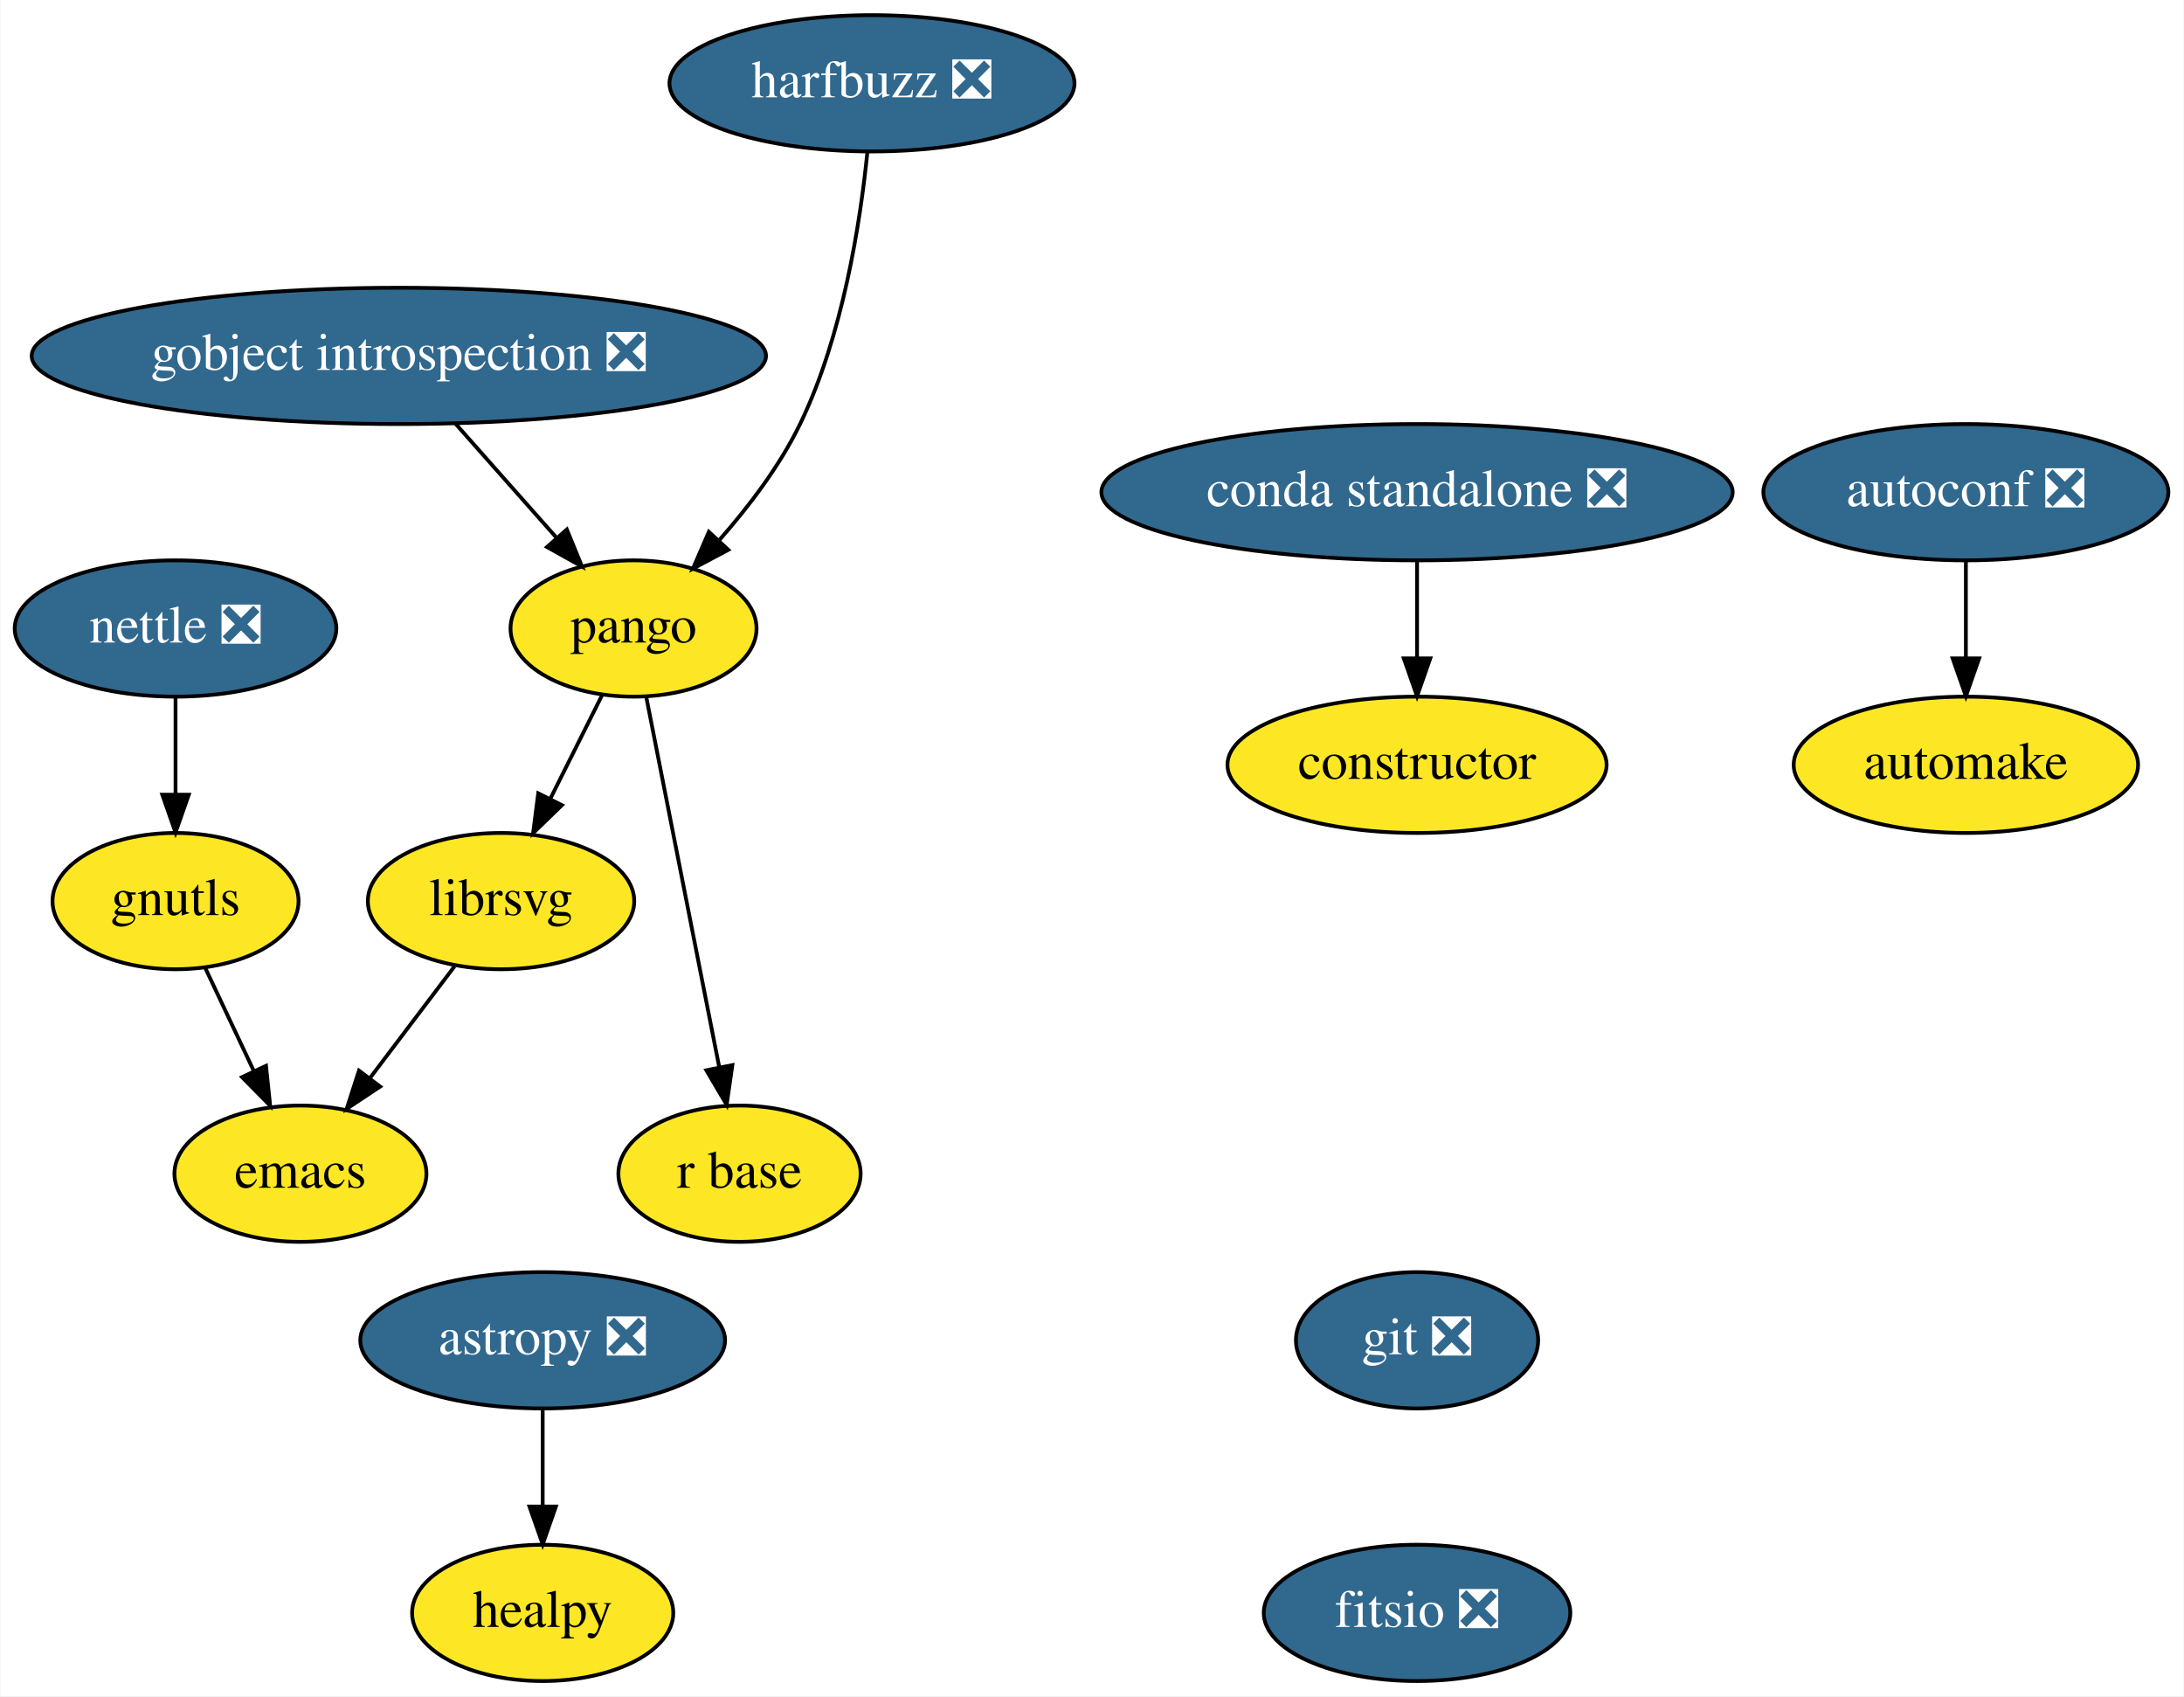
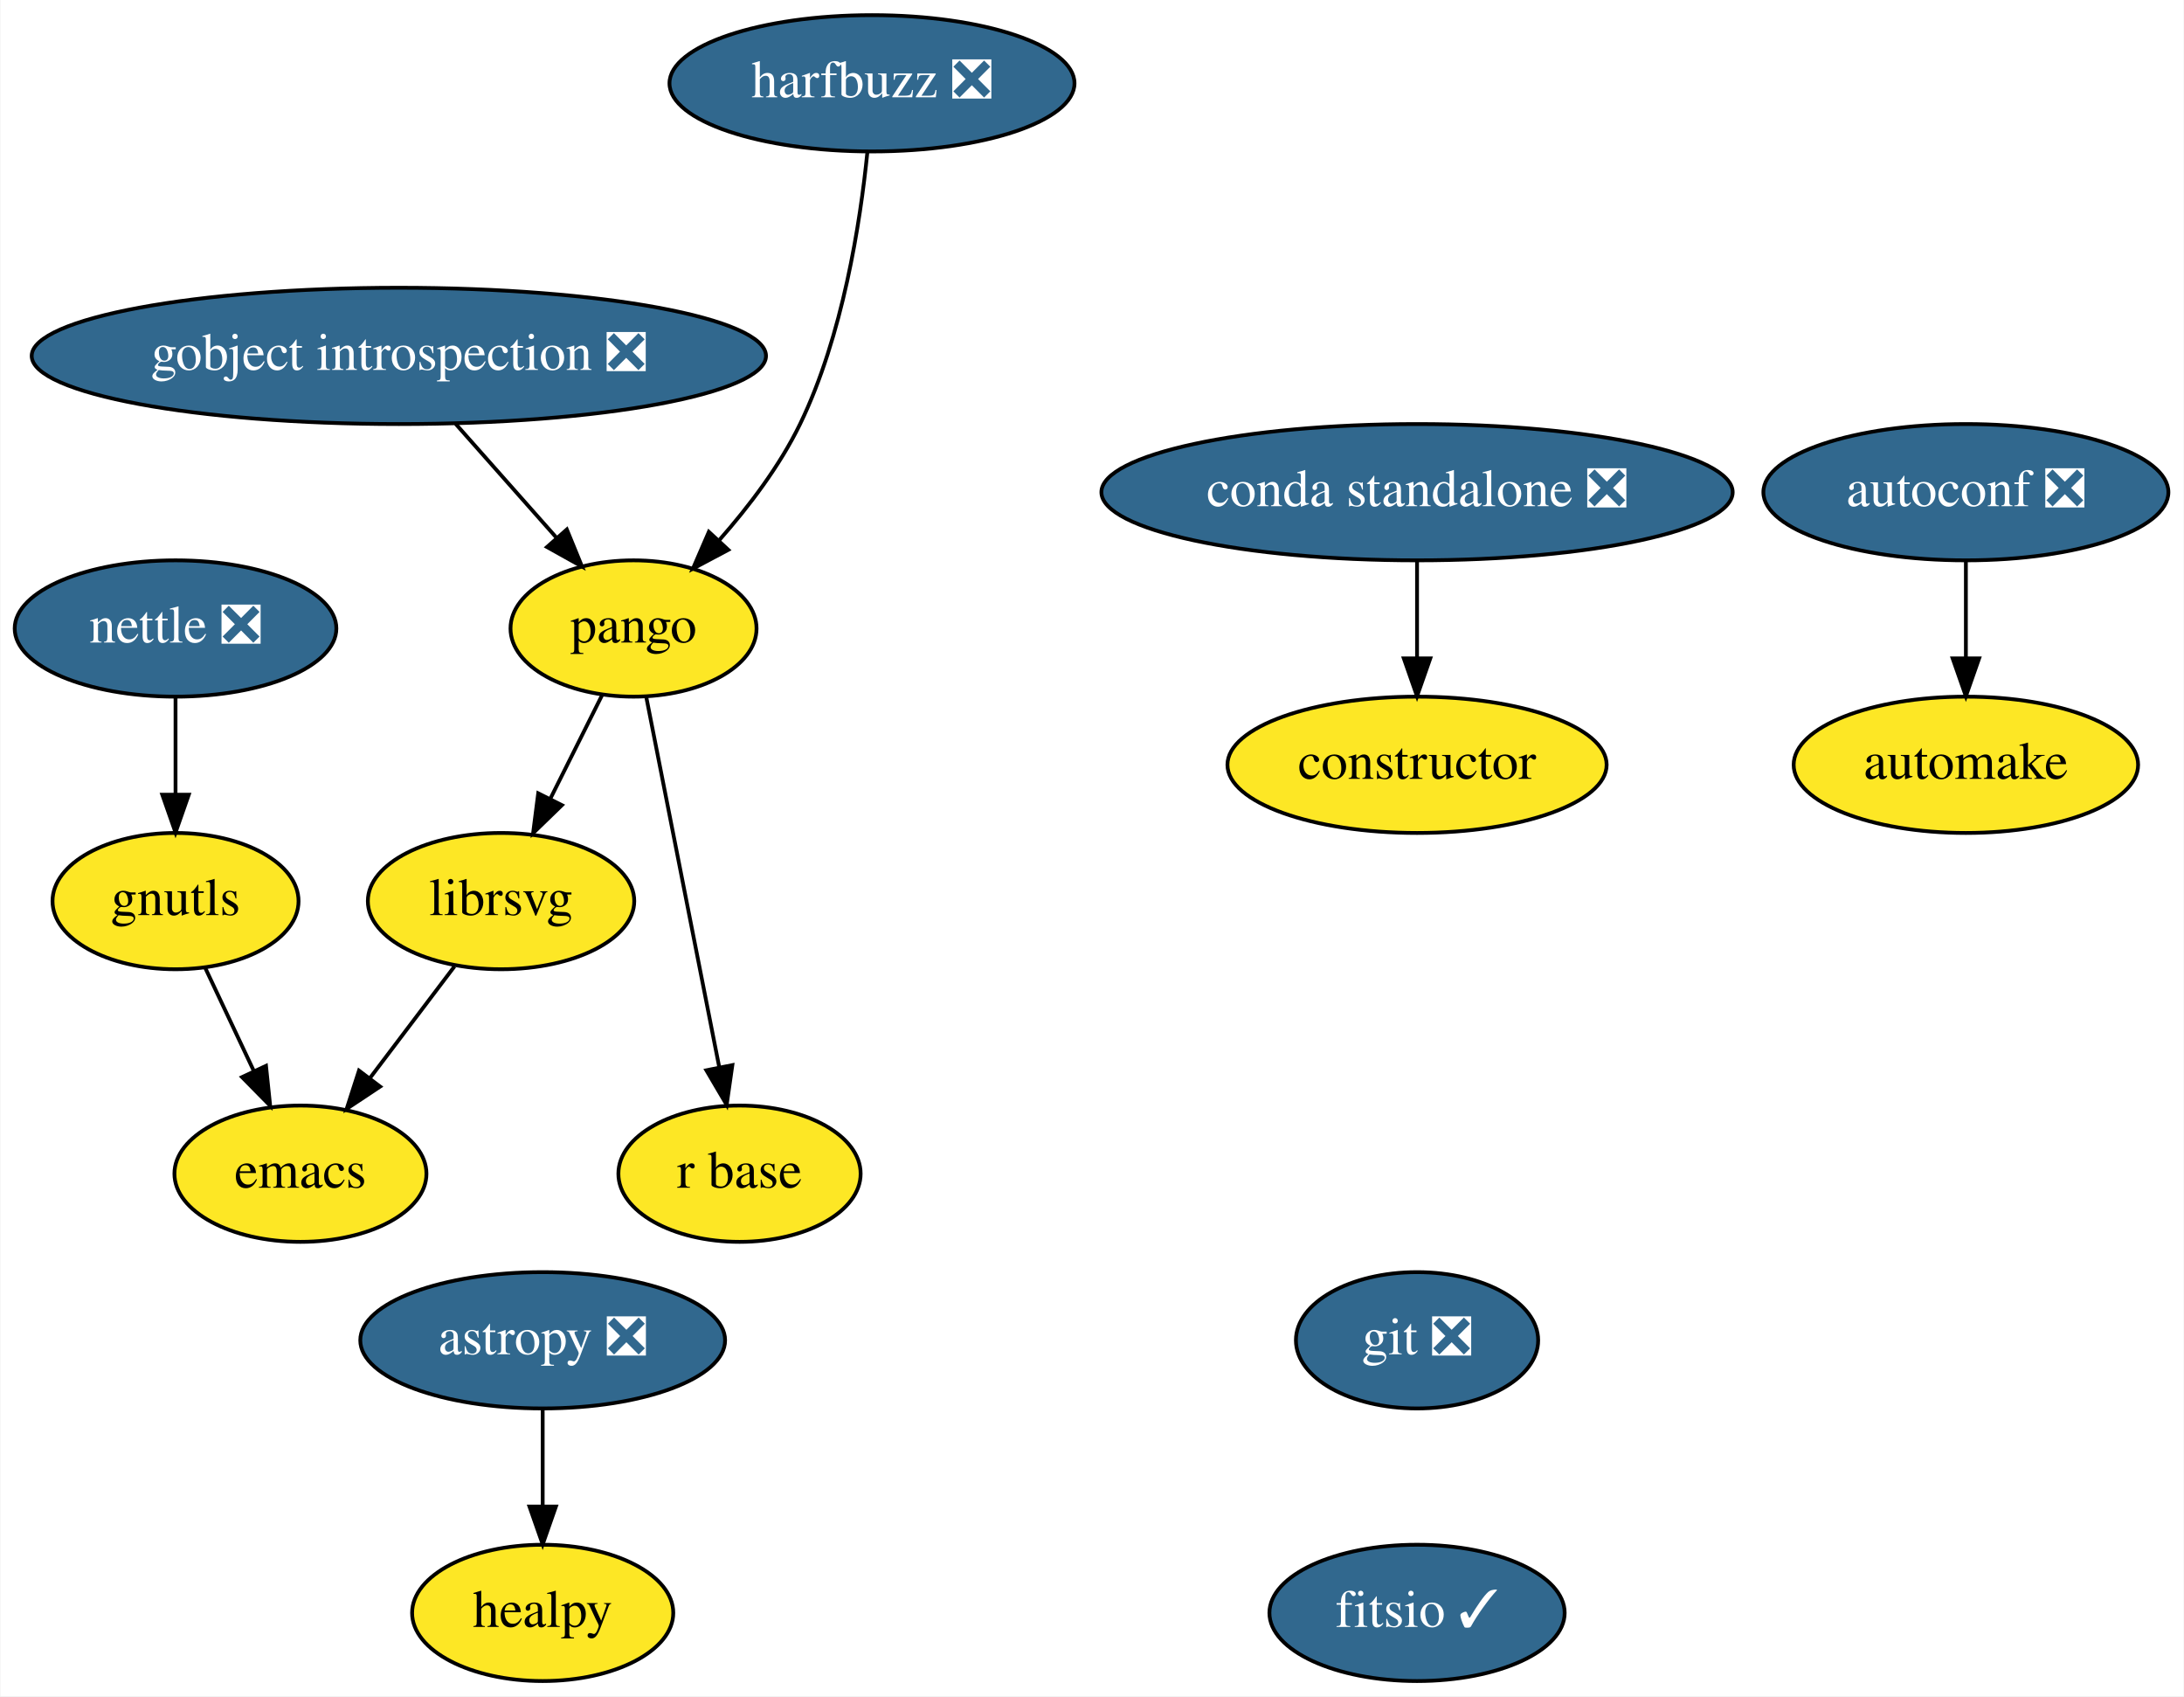
<svg xmlns="http://www.w3.org/2000/svg" xmlns:xlink="http://www.w3.org/1999/xlink" width="577pt" height="448pt" viewBox="0.00 0.00 576.75 448.00">
  <g id="graph0" class="graph" transform="scale(1 1) rotate(0) translate(4 444)">
    <polygon fill="white" stroke="transparent" points="-4,4 -4,-444 572.75,-444 572.75,4 -4,4" />
    <g id="node1" class="node">
      <g id="a_node1">
        <a xlink:href="https://github.com/conda-forge/astropy-feedstock/pull/82" xlink:title="astropy ❎">
          <ellipse fill="#31688e" stroke="black" cx="139.25" cy="-90" rx="48.19" ry="18" />
          <text text-anchor="middle" x="139.25" y="-86.3" font-family="Times,serif" font-size="14.00" fill="white">astropy ❎</text>
        </a>
      </g>
    </g>
    <g id="node2" class="node">
      <g id="a_node2">
        <a xlink:href="https://github.com/conda-forge/healpy-feedstock" xlink:title="healpy">
          <ellipse fill="#fde725" stroke="black" cx="139.25" cy="-18" rx="34.5" ry="18" />
          <text text-anchor="middle" x="139.25" y="-14.3" font-family="Times,serif" font-size="14.00">healpy</text>
        </a>
      </g>
    </g>
    <g id="edge1" class="edge">
      <path fill="none" stroke="black" d="M139.25,-71.7C139.25,-63.98 139.25,-54.71 139.25,-46.11" />
      <polygon fill="black" stroke="black" points="142.75,-46.1 139.25,-36.1 135.75,-46.1 142.75,-46.1" />
    </g>
    <g id="node3" class="node">
      <g id="a_node3">
        <a xlink:href="https://github.com/conda-forge/autoconf-feedstock/pull/30" xlink:title="autoconf ❎">
          <ellipse fill="#31688e" stroke="black" cx="515.25" cy="-314" rx="53.5" ry="18" />
          <text text-anchor="middle" x="515.25" y="-310.3" font-family="Times,serif" font-size="14.00" fill="white">autoconf ❎</text>
        </a>
      </g>
    </g>
    <g id="node4" class="node">
      <g id="a_node4">
        <a xlink:href="https://github.com/conda-forge/automake-feedstock" xlink:title="automake">
          <ellipse fill="#fde725" stroke="black" cx="515.25" cy="-242" rx="45.5" ry="18" />
          <text text-anchor="middle" x="515.25" y="-238.3" font-family="Times,serif" font-size="14.00">automake</text>
        </a>
      </g>
    </g>
    <g id="edge2" class="edge">
      <path fill="none" stroke="black" d="M515.25,-295.7C515.25,-287.98 515.25,-278.71 515.25,-270.11" />
      <polygon fill="black" stroke="black" points="518.75,-270.1 515.25,-260.1 511.75,-270.1 518.75,-270.1" />
    </g>
    <g id="node5" class="node">
      <g id="a_node5">
        <a xlink:href="https://github.com/conda-forge/constructor-feedstock" xlink:title="constructor">
          <ellipse fill="#fde725" stroke="black" cx="370.25" cy="-242" rx="50.09" ry="18" />
          <text text-anchor="middle" x="370.25" y="-238.3" font-family="Times,serif" font-size="14.00">constructor</text>
        </a>
      </g>
    </g>
    <g id="node6" class="node">
      <g id="a_node6">
        <a xlink:href="https://github.com/conda-forge/emacs-feedstock" xlink:title="emacs">
          <ellipse fill="#fde725" stroke="black" cx="75.25" cy="-134" rx="33.29" ry="18" />
          <text text-anchor="middle" x="75.25" y="-130.3" font-family="Times,serif" font-size="14.00">emacs</text>
        </a>
      </g>
    </g>
    <g id="node7" class="node">
      <g id="a_node7">
        <a xlink:href="https://github.com/conda-forge/git-feedstock/pull/88" xlink:title="git ❎">
          <ellipse fill="#31688e" stroke="black" cx="370.25" cy="-90" rx="32" ry="18" />
          <text text-anchor="middle" x="370.25" y="-86.3" font-family="Times,serif" font-size="14.00" fill="white">git ❎</text>
        </a>
      </g>
    </g>
    <g id="node8" class="node">
      <g id="a_node8">
-         <a xlink:href="https://github.com/conda-forge/fitsio-feedstock/pull/26" xlink:title="fitsio ❎">
-           <ellipse fill="#31688e" stroke="black" cx="370.25" cy="-18" rx="40.5" ry="18" />
-           <text text-anchor="middle" x="370.25" y="-14.3" font-family="Times,serif" font-size="14.00" fill="white">fitsio ❎</text>
+         <a xlink:href="https://github.com/conda-forge/fitsio-feedstock/pull/26" xlink:title="fitsio ✓">
+           <ellipse fill="#31688e" stroke="black" cx="370.25" cy="-18" rx="39" ry="18" />
+           <text text-anchor="middle" x="370.25" y="-14.3" font-family="Times,serif" font-size="14.00" fill="white">fitsio ✓</text>
        </a>
      </g>
    </g>
    <g id="node9" class="node">
      <g id="a_node9">
        <a xlink:href="https://github.com/conda-forge/gnutls-feedstock" xlink:title="gnutls">
          <ellipse fill="#fde725" stroke="black" cx="42.25" cy="-206" rx="32.5" ry="18" />
          <text text-anchor="middle" x="42.25" y="-202.3" font-family="Times,serif" font-size="14.00">gnutls</text>
        </a>
      </g>
    </g>
    <g id="edge4" class="edge">
      <path fill="none" stroke="black" d="M50.07,-188.41C53.91,-180.25 58.64,-170.22 62.96,-161.07" />
      <polygon fill="black" stroke="black" points="66.15,-162.49 67.25,-151.96 59.82,-159.51 66.15,-162.49" />
    </g>
    <g id="node10" class="node">
      <g id="a_node10">
        <a xlink:href="https://github.com/conda-forge/gobject-introspection-feedstock/pull/31" xlink:title="gobject introspection ❎">
          <ellipse fill="#31688e" stroke="black" cx="101.25" cy="-350" rx="97" ry="18" />
          <text text-anchor="middle" x="101.25" y="-346.3" font-family="Times,serif" font-size="14.00" fill="white">gobject introspection ❎</text>
        </a>
      </g>
    </g>
    <g id="node11" class="node">
      <g id="a_node11">
        <a xlink:href="https://github.com/conda-forge/pango-feedstock" xlink:title="pango">
          <ellipse fill="#fde725" stroke="black" cx="163.25" cy="-278" rx="32.5" ry="18" />
          <text text-anchor="middle" x="163.25" y="-274.3" font-family="Times,serif" font-size="14.00">pango</text>
        </a>
      </g>
    </g>
    <g id="edge5" class="edge">
      <path fill="none" stroke="black" d="M116.25,-332.05C124.29,-322.99 134.29,-311.69 143,-301.86" />
      <polygon fill="black" stroke="black" points="145.63,-304.16 149.64,-294.36 140.39,-299.52 145.63,-304.16" />
    </g>
    <g id="node12" class="node">
      <g id="a_node12">
        <a xlink:href="https://github.com/conda-forge/librsvg-feedstock" xlink:title="librsvg">
          <ellipse fill="#fde725" stroke="black" cx="128.25" cy="-206" rx="35.19" ry="18" />
          <text text-anchor="middle" x="128.25" y="-202.3" font-family="Times,serif" font-size="14.00">librsvg</text>
        </a>
      </g>
    </g>
    <g id="edge6" class="edge">
      <path fill="none" stroke="black" d="M154.95,-260.41C150.87,-252.25 145.86,-242.22 141.28,-233.07" />
      <polygon fill="black" stroke="black" points="144.33,-231.34 136.72,-223.96 138.07,-234.47 144.33,-231.34" />
    </g>
    <g id="node13" class="node">
      <g id="a_node13">
        <a xlink:href="https://github.com/conda-forge/r-base-feedstock" xlink:title="r base">
          <ellipse fill="#fde725" stroke="black" cx="191.25" cy="-134" rx="32" ry="18" />
          <text text-anchor="middle" x="191.25" y="-130.3" font-family="Times,serif" font-size="14.00">r base</text>
        </a>
      </g>
    </g>
    <g id="edge7" class="edge">
      <path fill="none" stroke="black" d="M166.62,-259.87C171.42,-235.56 180.24,-190.82 185.92,-162.01" />
      <polygon fill="black" stroke="black" points="189.36,-162.68 187.86,-152.19 182.49,-161.32 189.36,-162.68" />
    </g>
    <g id="edge9" class="edge">
      <path fill="none" stroke="black" d="M115.95,-188.76C109.33,-180.02 101.03,-169.05 93.65,-159.31" />
      <polygon fill="black" stroke="black" points="96.3,-157.01 87.47,-151.15 90.72,-161.23 96.3,-157.01" />
    </g>
    <g id="node14" class="node">
      <g id="a_node14">
        <a xlink:href="https://github.com/conda-forge/harfbuzz-feedstock/pull/58" xlink:title="harfbuzz ❎">
          <ellipse fill="#31688e" stroke="black" cx="226.25" cy="-422" rx="53.5" ry="18" />
          <text text-anchor="middle" x="226.25" y="-418.3" font-family="Times,serif" font-size="14.00" fill="white">harfbuzz ❎</text>
        </a>
      </g>
    </g>
    <g id="edge8" class="edge">
      <path fill="none" stroke="black" d="M225.03,-403.81C223.17,-385.28 218.55,-355.31 207.25,-332 201.89,-320.96 193.76,-310.26 185.94,-301.39" />
      <polygon fill="black" stroke="black" points="188.29,-298.78 178.94,-293.81 183.15,-303.53 188.29,-298.78" />
    </g>
    <g id="node15" class="node">
      <g id="a_node15">
        <a xlink:href="https://github.com/conda-forge/nettle-feedstock/pull/7" xlink:title="nettle ❎">
          <ellipse fill="#31688e" stroke="black" cx="42.25" cy="-278" rx="42.49" ry="18" />
          <text text-anchor="middle" x="42.25" y="-274.3" font-family="Times,serif" font-size="14.00" fill="white">nettle ❎</text>
        </a>
      </g>
    </g>
    <g id="edge10" class="edge">
      <path fill="none" stroke="black" d="M42.25,-259.7C42.25,-251.98 42.25,-242.71 42.25,-234.11" />
      <polygon fill="black" stroke="black" points="45.75,-234.1 42.25,-224.1 38.75,-234.1 45.75,-234.1" />
    </g>
    <g id="node16" class="node">
      <g id="a_node16">
        <a xlink:href="https://github.com/conda-forge/conda-standalone-feedstock/pull/10" xlink:title="conda standalone ❎">
          <ellipse fill="#31688e" stroke="black" cx="370.25" cy="-314" rx="83.39" ry="18" />
          <text text-anchor="middle" x="370.25" y="-310.3" font-family="Times,serif" font-size="14.00" fill="white">conda standalone ❎</text>
        </a>
      </g>
    </g>
    <g id="edge11" class="edge">
      <path fill="none" stroke="black" d="M370.25,-295.7C370.25,-287.98 370.25,-278.71 370.25,-270.11" />
      <polygon fill="black" stroke="black" points="373.75,-270.1 370.25,-260.1 366.75,-270.1 373.75,-270.1" />
    </g>
  </g>
</svg>
